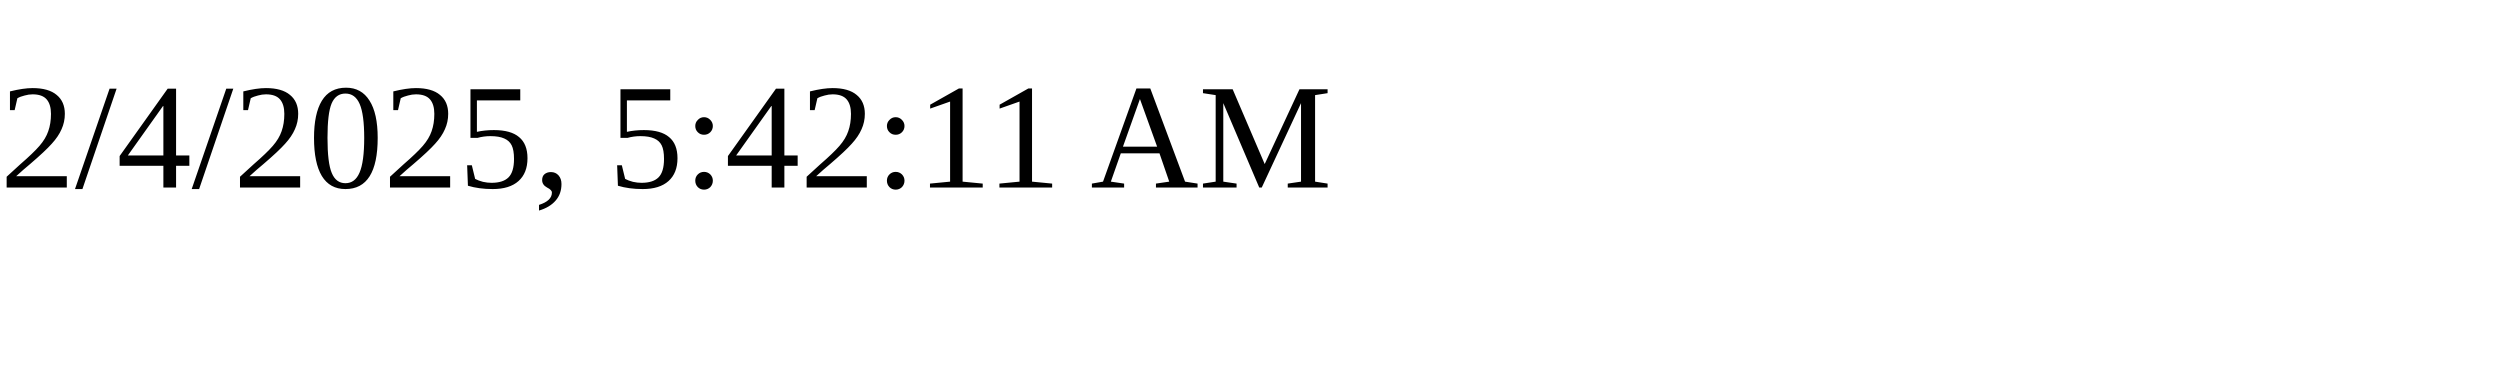
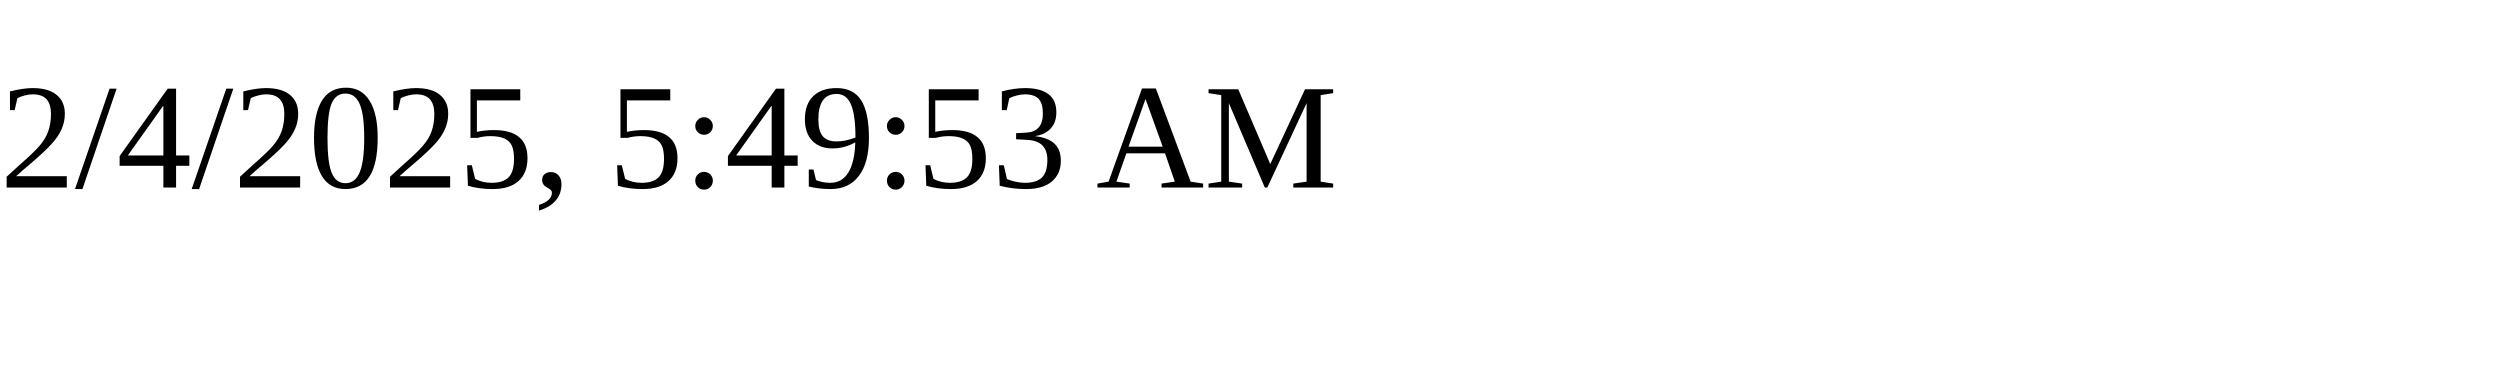
<svg xmlns="http://www.w3.org/2000/svg" height="30" width="200">
-   <text x="0" y="15">2/4/2025, 5:42:11 AM</text>
+   <text x="0" y="15">2/4/2025, 5:49:53 AM</text>
</svg>
